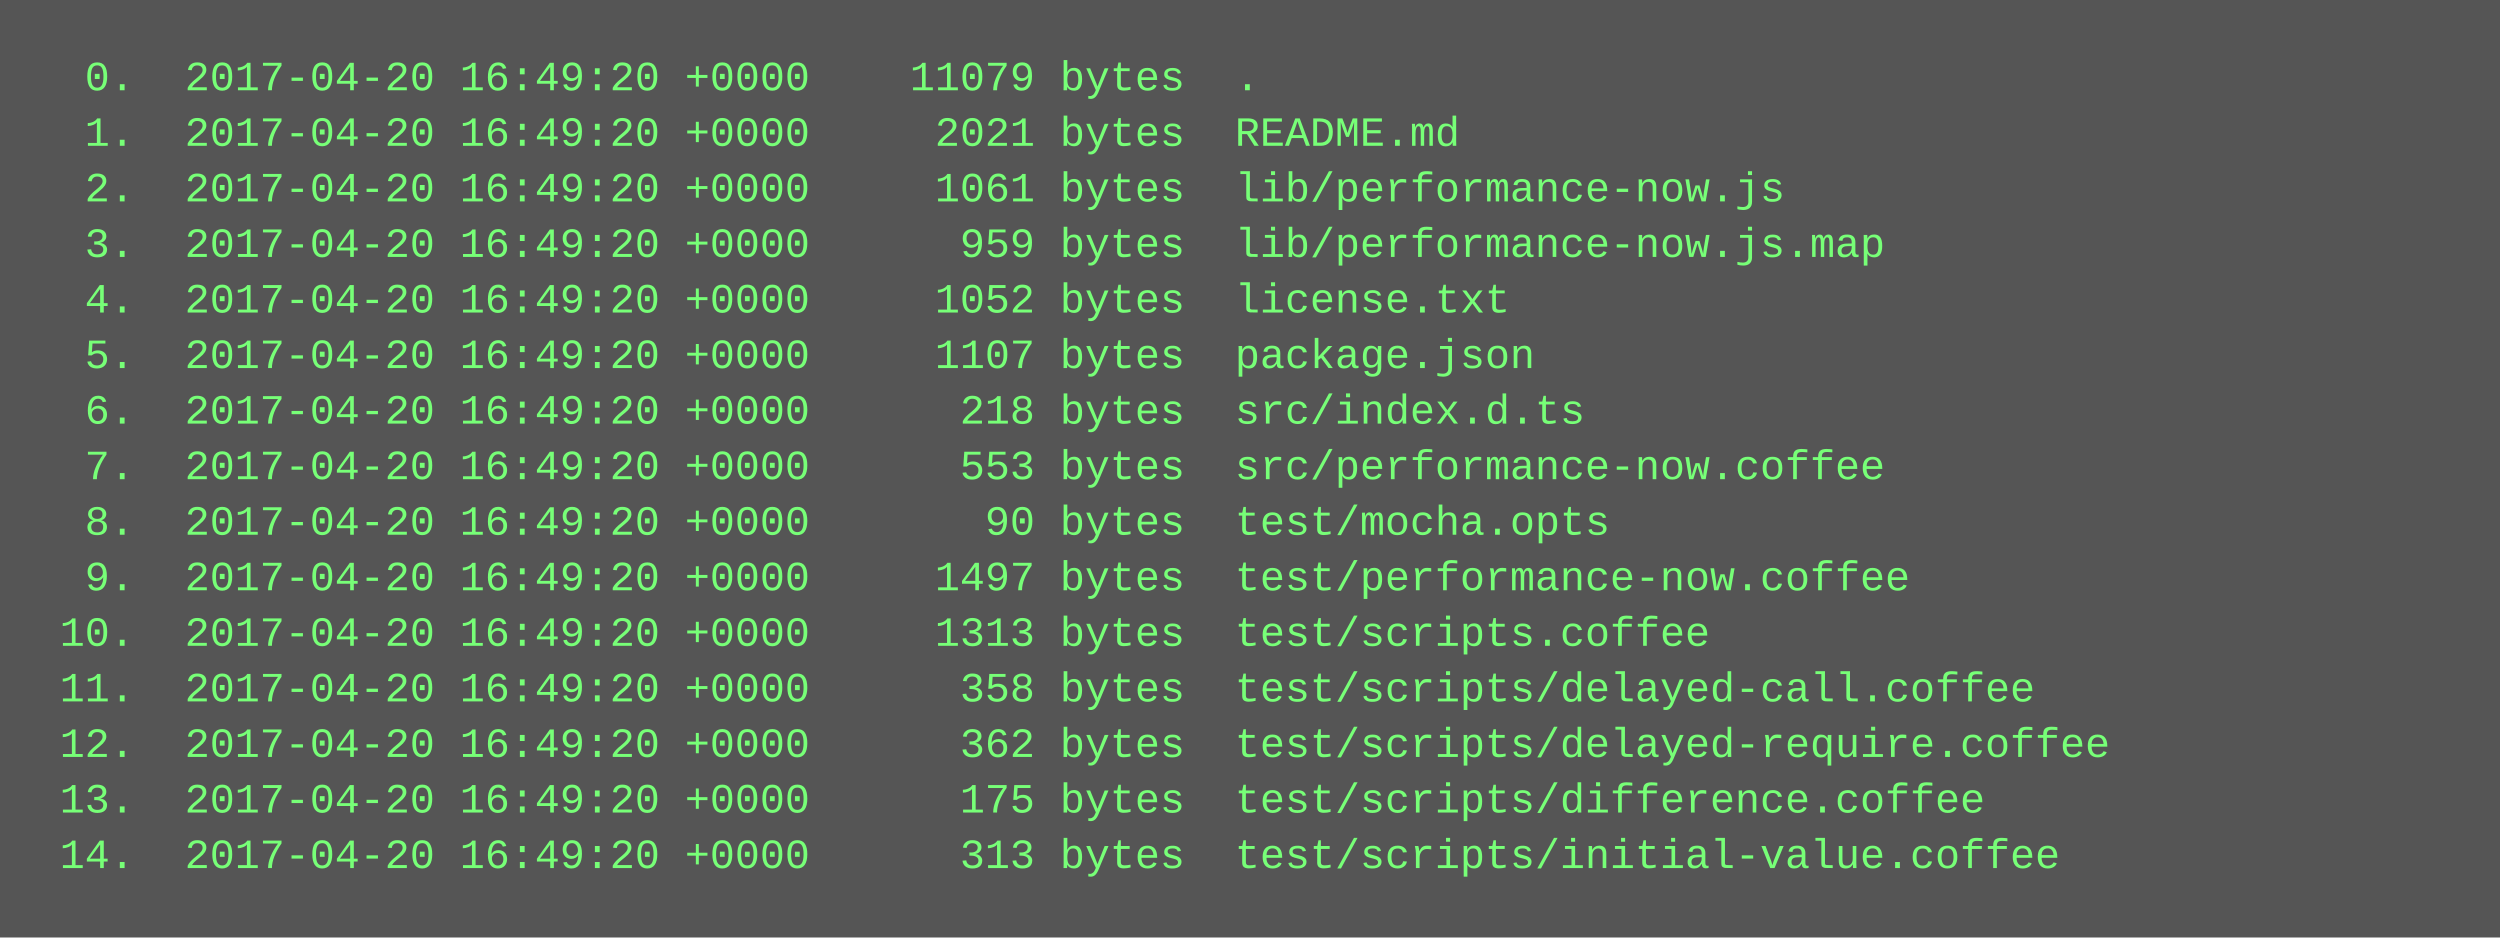
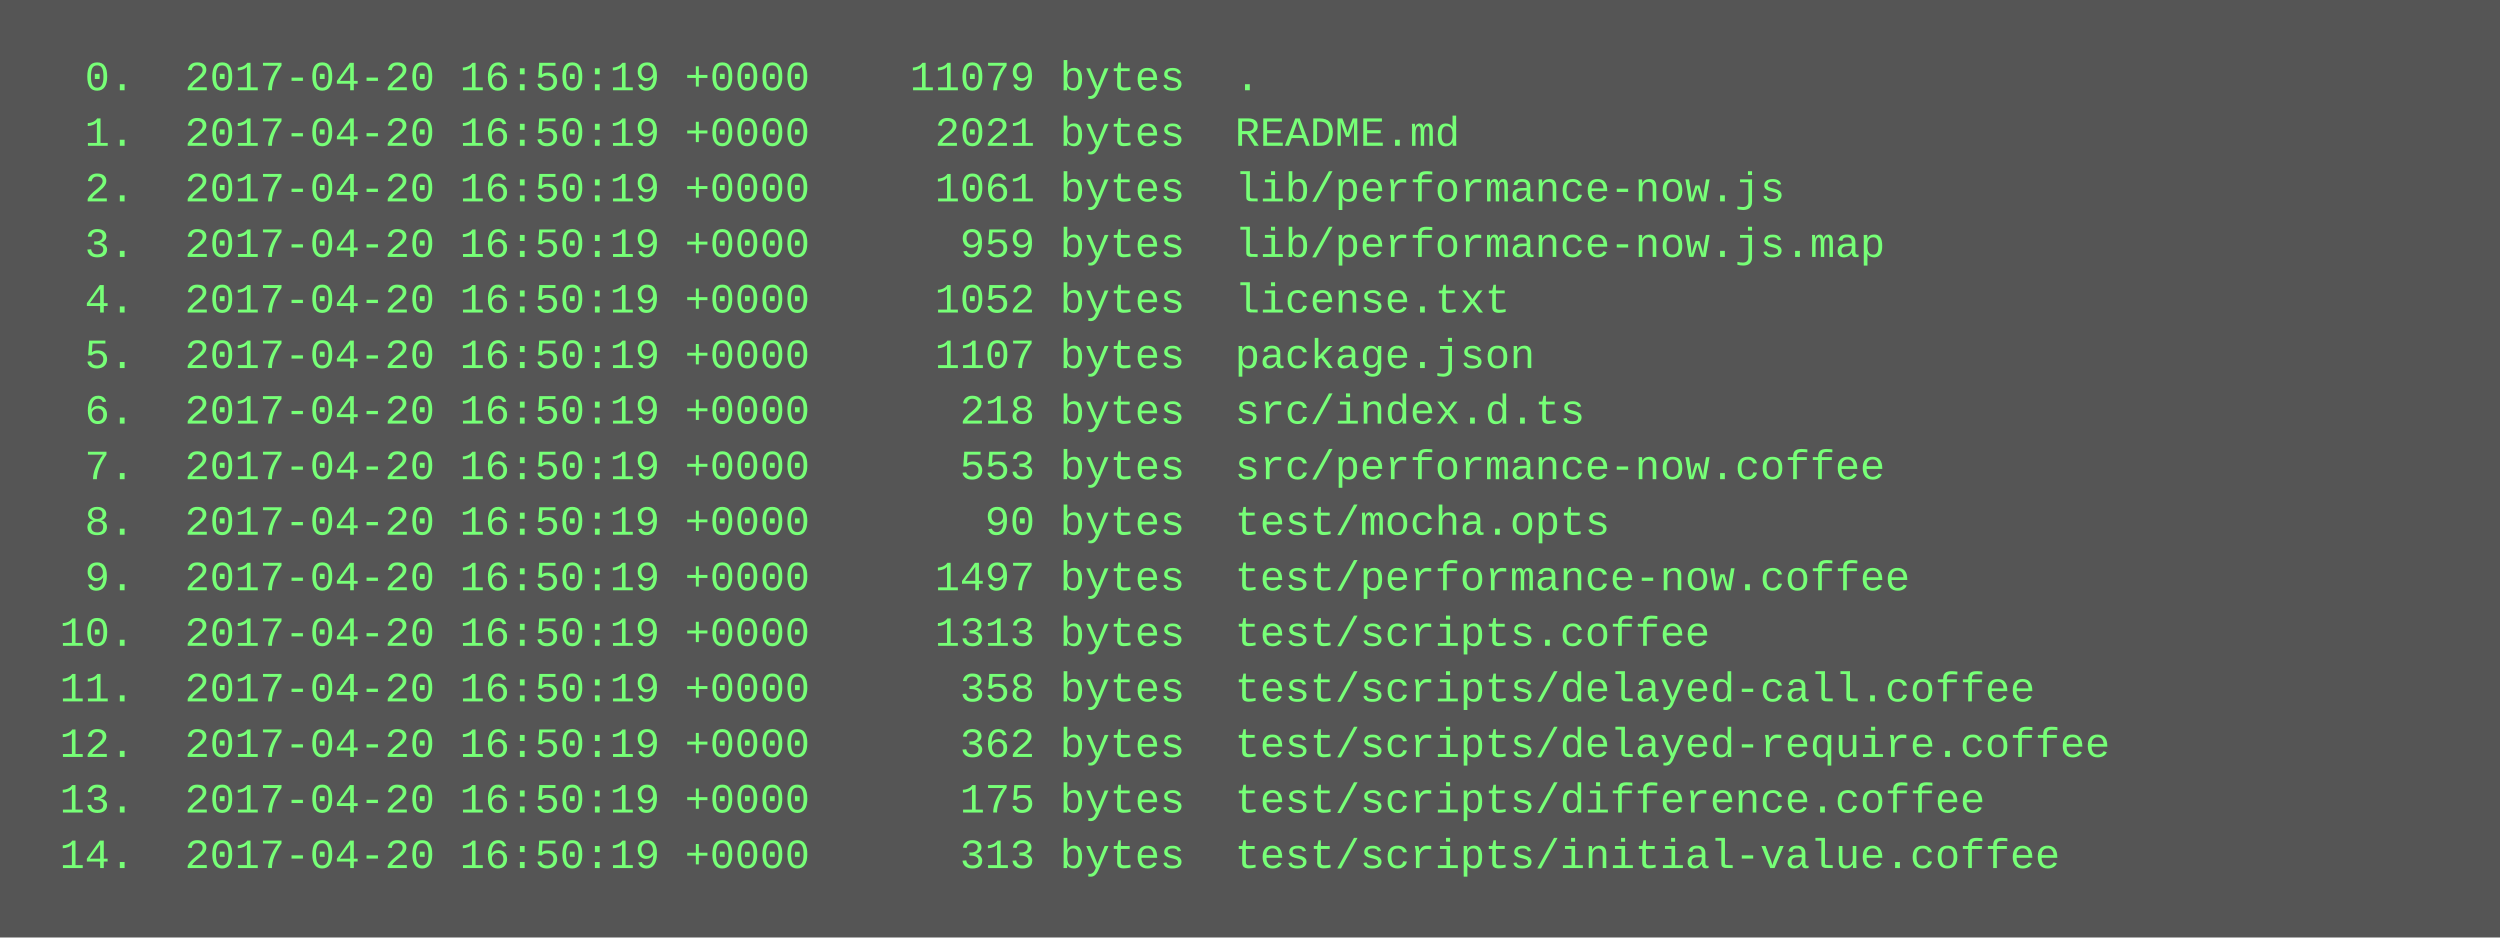
<svg xmlns="http://www.w3.org/2000/svg" height="270" width="720">
  <rect height="270" fill="#555" width="720" />
  <text fill="#7f7" font-family="Courier New" font-size="12" xml:space="preserve">
-     <tspan x="10" y="26">  0.  2017-04-20 16:49:20 +0000    11079 bytes  .</tspan>
-     <tspan x="10" y="42">  1.  2017-04-20 16:49:20 +0000     2021 bytes  README.md</tspan>
-     <tspan x="10" y="58">  2.  2017-04-20 16:49:20 +0000     1061 bytes  lib/performance-now.js</tspan>
-     <tspan x="10" y="74">  3.  2017-04-20 16:49:20 +0000      959 bytes  lib/performance-now.js.map</tspan>
-     <tspan x="10" y="90">  4.  2017-04-20 16:49:20 +0000     1052 bytes  license.txt</tspan>
-     <tspan x="10" y="106">  5.  2017-04-20 16:49:20 +0000     1107 bytes  package.json</tspan>
-     <tspan x="10" y="122">  6.  2017-04-20 16:49:20 +0000      218 bytes  src/index.d.ts</tspan>
-     <tspan x="10" y="138">  7.  2017-04-20 16:49:20 +0000      553 bytes  src/performance-now.coffee</tspan>
-     <tspan x="10" y="154">  8.  2017-04-20 16:49:20 +0000       90 bytes  test/mocha.opts</tspan>
-     <tspan x="10" y="170">  9.  2017-04-20 16:49:20 +0000     1497 bytes  test/performance-now.coffee</tspan>
-     <tspan x="10" y="186"> 10.  2017-04-20 16:49:20 +0000     1313 bytes  test/scripts.coffee</tspan>
-     <tspan x="10" y="202"> 11.  2017-04-20 16:49:20 +0000      358 bytes  test/scripts/delayed-call.coffee</tspan>
-     <tspan x="10" y="218"> 12.  2017-04-20 16:49:20 +0000      362 bytes  test/scripts/delayed-require.coffee</tspan>
-     <tspan x="10" y="234"> 13.  2017-04-20 16:49:20 +0000      175 bytes  test/scripts/difference.coffee</tspan>
-     <tspan x="10" y="250"> 14.  2017-04-20 16:49:20 +0000      313 bytes  test/scripts/initial-value.coffee</tspan>
+     <tspan x="10" y="26">  0.  2017-04-20 16:50:19 +0000    11079 bytes  .</tspan>
+     <tspan x="10" y="42">  1.  2017-04-20 16:50:19 +0000     2021 bytes  README.md</tspan>
+     <tspan x="10" y="58">  2.  2017-04-20 16:50:19 +0000     1061 bytes  lib/performance-now.js</tspan>
+     <tspan x="10" y="74">  3.  2017-04-20 16:50:19 +0000      959 bytes  lib/performance-now.js.map</tspan>
+     <tspan x="10" y="90">  4.  2017-04-20 16:50:19 +0000     1052 bytes  license.txt</tspan>
+     <tspan x="10" y="106">  5.  2017-04-20 16:50:19 +0000     1107 bytes  package.json</tspan>
+     <tspan x="10" y="122">  6.  2017-04-20 16:50:19 +0000      218 bytes  src/index.d.ts</tspan>
+     <tspan x="10" y="138">  7.  2017-04-20 16:50:19 +0000      553 bytes  src/performance-now.coffee</tspan>
+     <tspan x="10" y="154">  8.  2017-04-20 16:50:19 +0000       90 bytes  test/mocha.opts</tspan>
+     <tspan x="10" y="170">  9.  2017-04-20 16:50:19 +0000     1497 bytes  test/performance-now.coffee</tspan>
+     <tspan x="10" y="186"> 10.  2017-04-20 16:50:19 +0000     1313 bytes  test/scripts.coffee</tspan>
+     <tspan x="10" y="202"> 11.  2017-04-20 16:50:19 +0000      358 bytes  test/scripts/delayed-call.coffee</tspan>
+     <tspan x="10" y="218"> 12.  2017-04-20 16:50:19 +0000      362 bytes  test/scripts/delayed-require.coffee</tspan>
+     <tspan x="10" y="234"> 13.  2017-04-20 16:50:19 +0000      175 bytes  test/scripts/difference.coffee</tspan>
+     <tspan x="10" y="250"> 14.  2017-04-20 16:50:19 +0000      313 bytes  test/scripts/initial-value.coffee</tspan>
  </text>
</svg>
